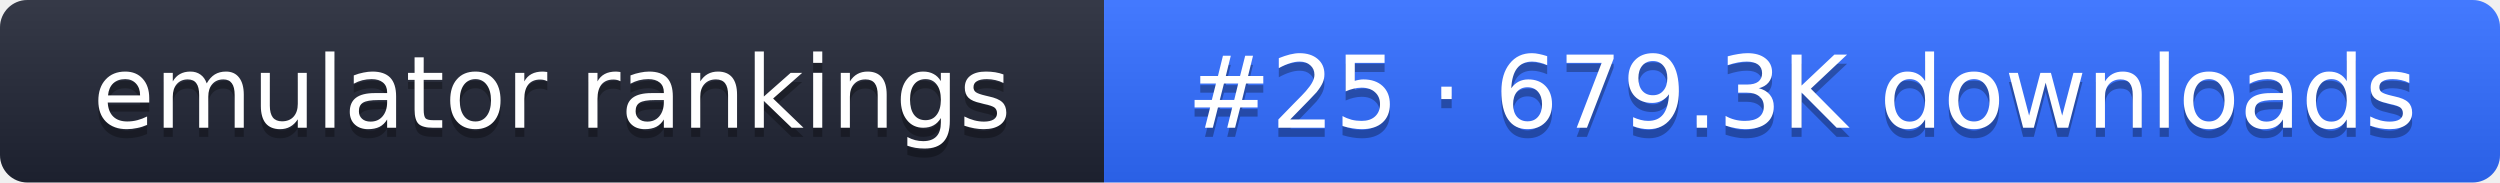
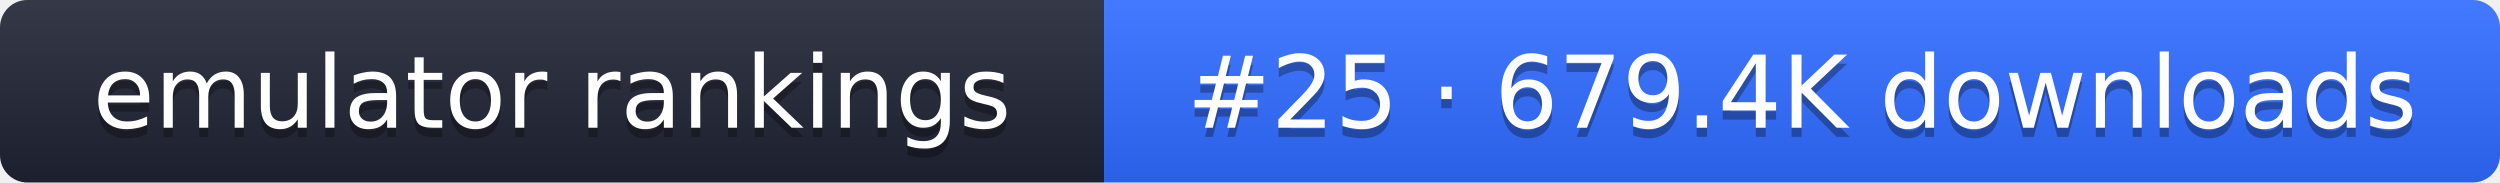
- <svg xmlns="http://www.w3.org/2000/svg" width="274" height="20" role="img" aria-label="emulator rankings: #25 · 679.3K downloads">
+ <svg xmlns="http://www.w3.org/2000/svg" width="274" height="20" role="img" aria-label="emulator rankings: #25 · 679.4K downloads">
  <linearGradient id="g" x2="0" y2="100%">
    <stop offset="0" stop-color="#fff" stop-opacity=".1" />
    <stop offset="1" stop-opacity=".1" />
  </linearGradient>
  <clipPath id="r">
    <rect width="274" height="20" rx="3" fill="#fff" />
  </clipPath>
  <g clip-path="url(#r)">
    <rect width="121" height="20" fill="#1f2433" />
    <rect x="121" width="153" height="20" fill="#2f6bff" />
    <rect width="274" height="20" fill="url(#g)" />
  </g>
  <g fill="#fff" text-anchor="middle" font-family="Verdana,DejaVu Sans,sans-serif" font-size="11">
    <text x="60.5" y="15" fill="#010101" fill-opacity=".3">emulator rankings</text>
    <text x="60.5" y="14">emulator rankings</text>
-     <text x="197.5" y="15" fill="#010101" fill-opacity=".3">#25 · 679.3K downloads</text>
-     <text x="197.5" y="14">#25 · 679.3K downloads</text>
+     <text x="197.5" y="15" fill="#010101" fill-opacity=".3">#25 · 679.4K downloads</text>
+     <text x="197.5" y="14">#25 · 679.4K downloads</text>
  </g>
</svg>
